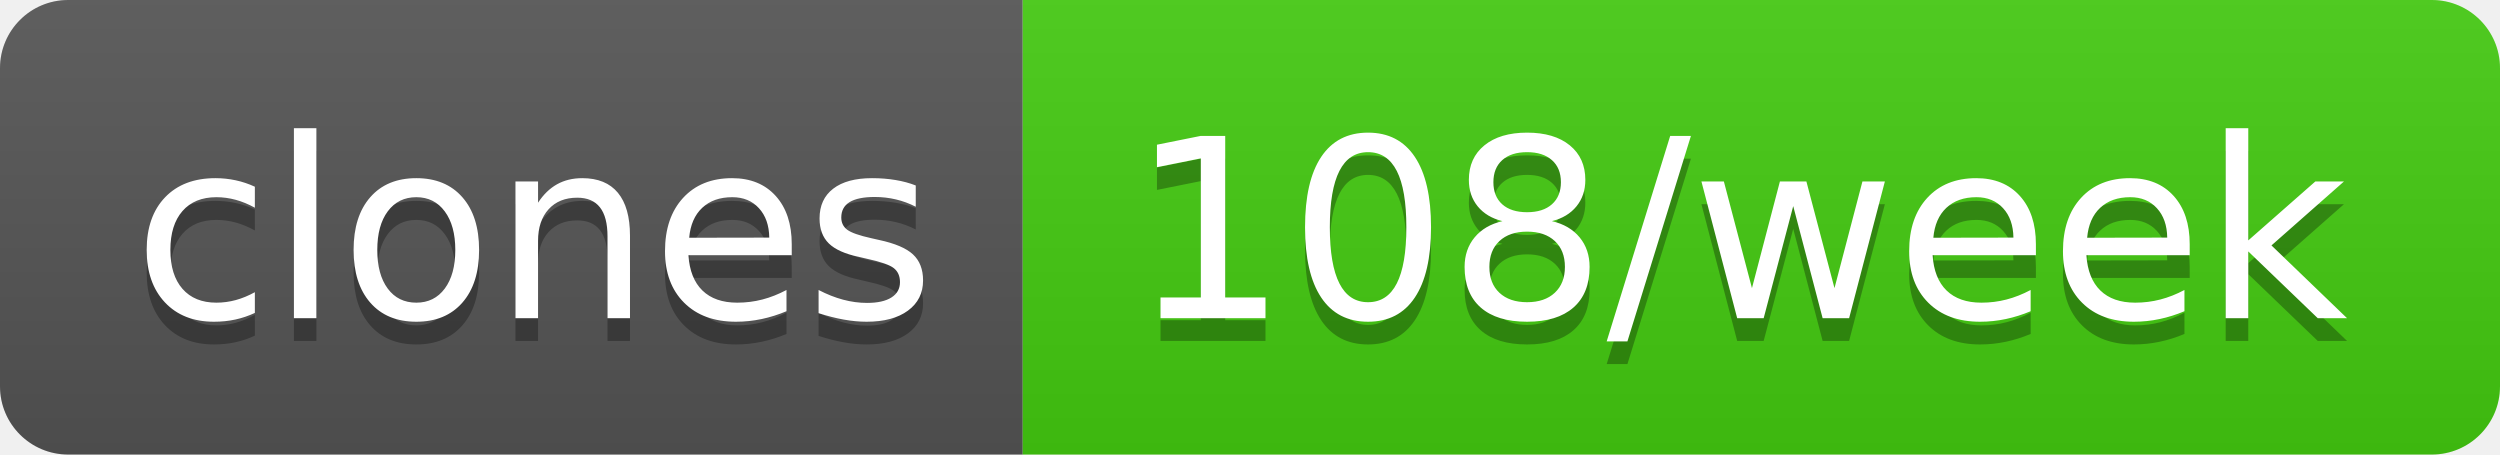
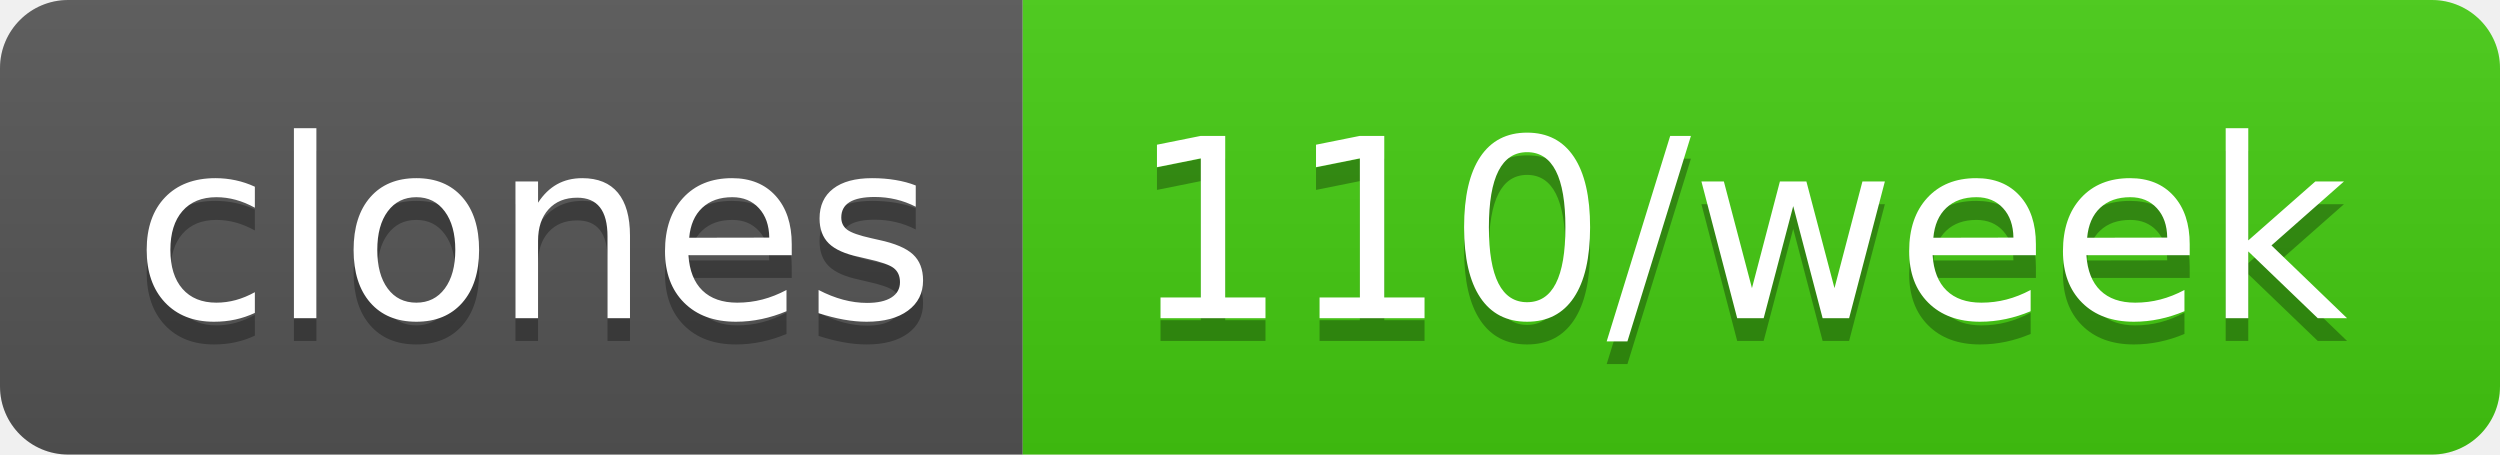
- <svg xmlns="http://www.w3.org/2000/svg" width="110" height="20" role="img" aria-label="clones: 108/week">
+ <svg xmlns="http://www.w3.org/2000/svg" width="110" height="20" role="img" aria-label="clones: 110/week">
  <linearGradient id="s" x2="0" y2="100%">
    <stop offset="0" stop-color="#bbb" stop-opacity=".1" />
    <stop offset="1" stop-opacity=".1" />
  </linearGradient>
  <clipPath id="r">
    <rect width="110" height="20" rx="3" fill="#fff" />
  </clipPath>
  <g clip-path="url(#r)">
    <rect width="45" height="20" fill="#555" />
    <rect x="45" width="65" height="20" fill="#4c1" />
    <rect width="110" height="20" fill="url(#s)" />
  </g>
  <g fill="#fff" text-anchor="middle" font-family="Verdana,Geneva,DejaVu Sans,sans-serif" text-rendering="geometricPrecision" font-size="110">
    <text aria-hidden="true" x="235" y="150" fill="#010101" fill-opacity=".3" transform="scale(.1)" textLength="350">clones</text>
    <text x="235" y="140" transform="scale(.1)" fill="#fff" textLength="350">clones</text>
-     <text aria-hidden="true" x="765" y="150" fill="#010101" fill-opacity=".3" transform="scale(.1)" textLength="550">108/week</text>
-     <text x="765" y="140" transform="scale(.1)" fill="#fff" textLength="550">108/week</text>
+     <text aria-hidden="true" x="765" y="150" fill="#010101" fill-opacity=".3" transform="scale(.1)" textLength="550">110/week</text>
+     <text x="765" y="140" transform="scale(.1)" fill="#fff" textLength="550">110/week</text>
  </g>
</svg>
